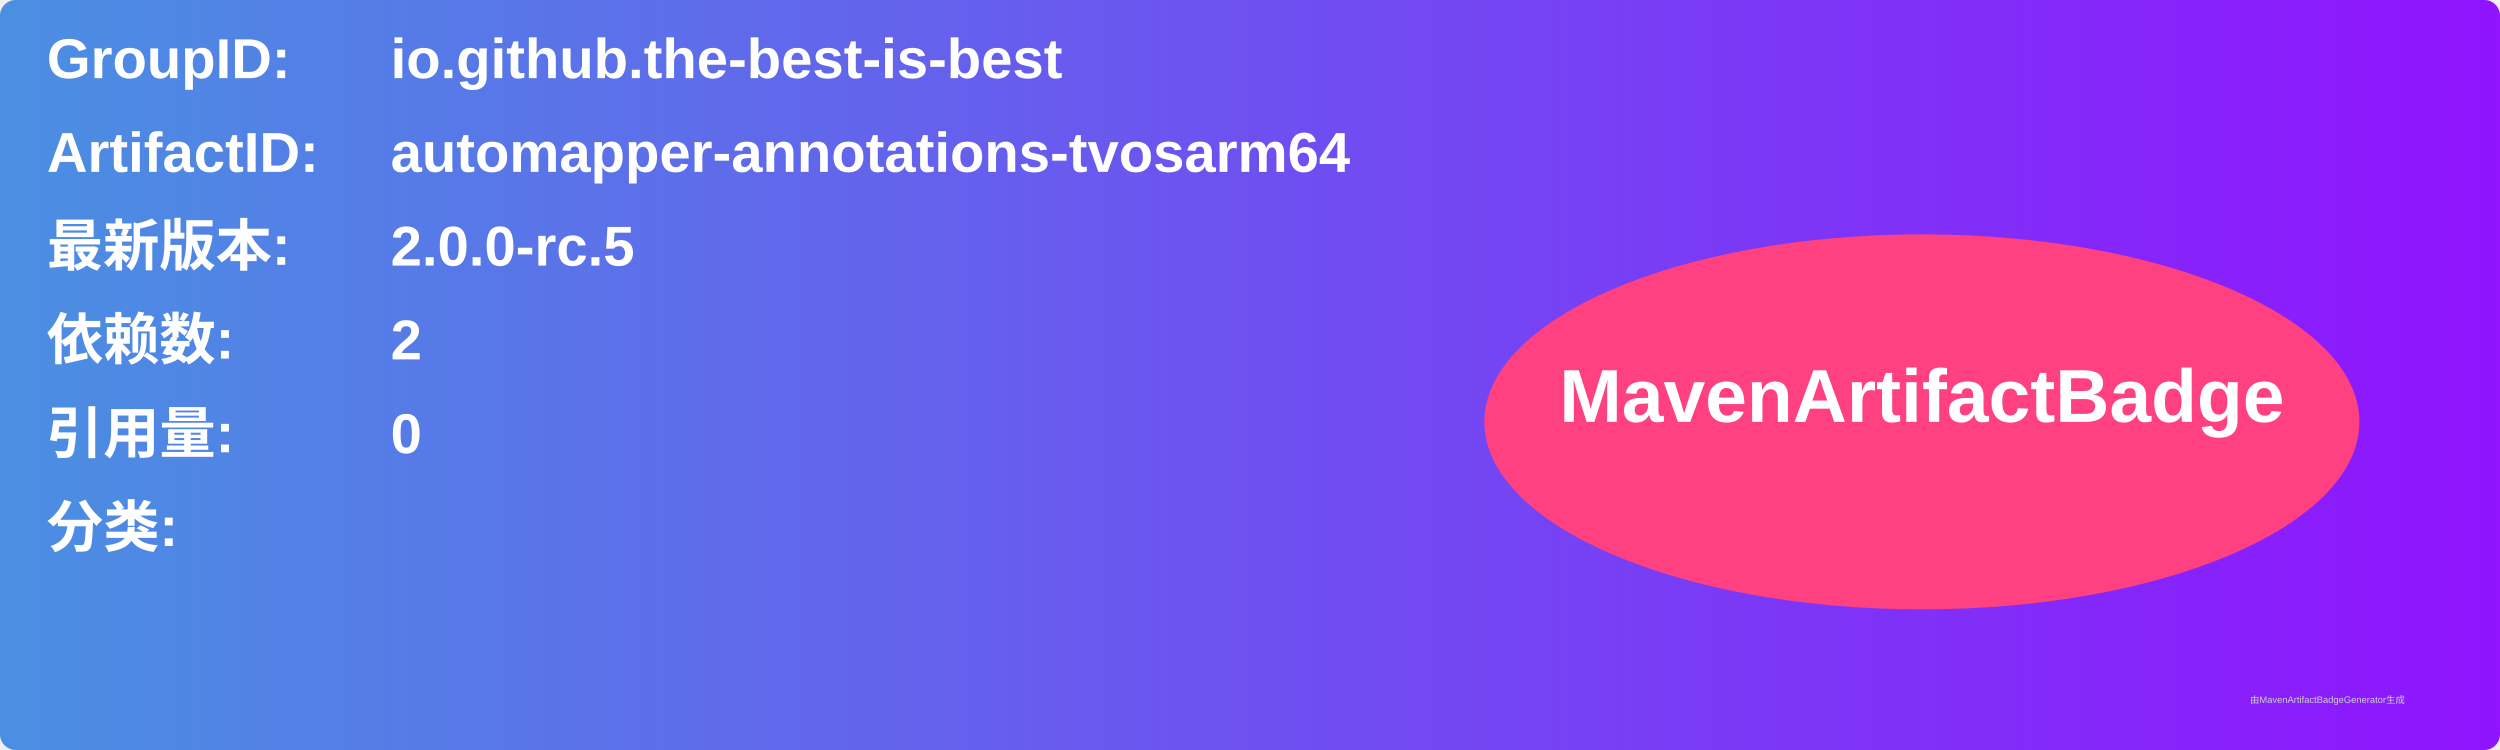
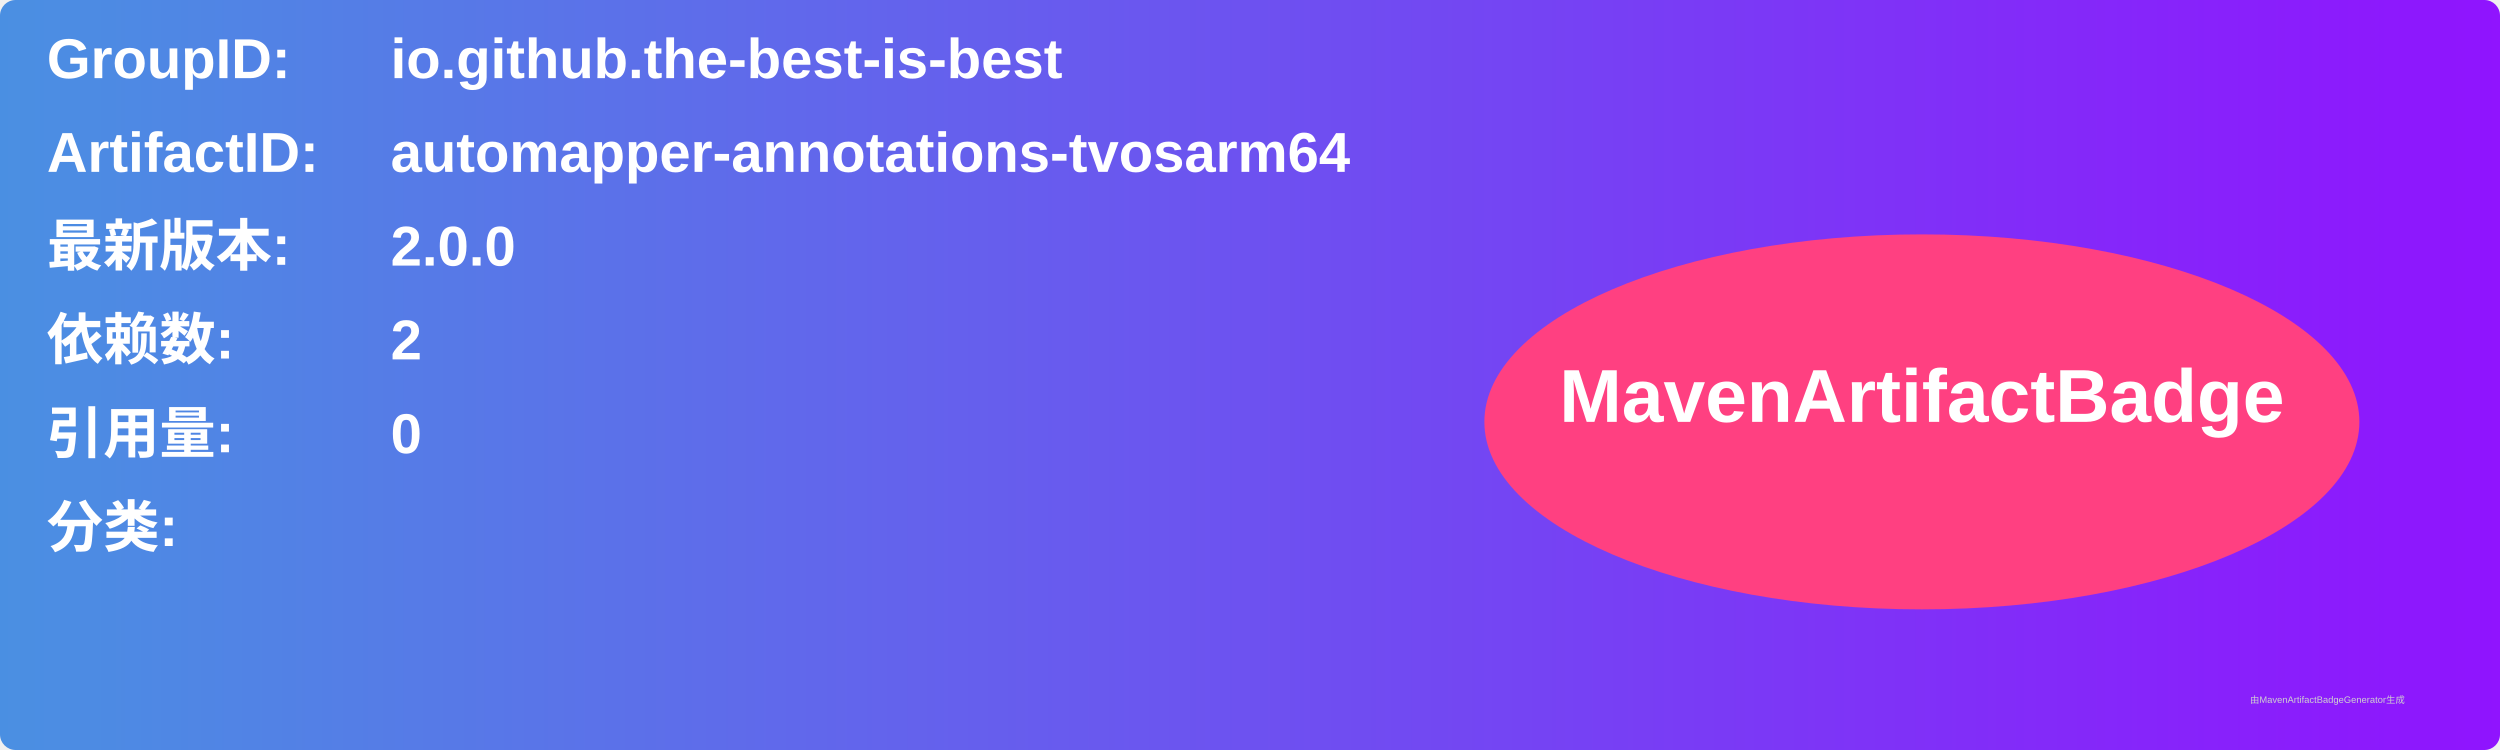
<svg xmlns="http://www.w3.org/2000/svg" width="800" height="240" viewBox="0 0 800 240">
  <linearGradient id="grad" x1="0%" y1="0%" x2="100%" y2="0%">
    <stop offset="0%" stop-color="#4a90e2" />
    <stop offset="100%" stop-color="#9013fe" />
  </linearGradient>
  <rect width="100%" height="100%" rx="5" ry="5" fill="url(#grad)" />
  <g transform="translate(15, 15)">
    <text x="0" y="10" font-family="Arial" font-size="18" fill="white" font-weight="bold" width="260">GroupID:</text>
    <text x="110" y="10" font-family="Arial" font-size="18" fill="white" font-weight="bold" width="460">io.github.the-best-is-best</text>
    <text x="0" y="40" font-family="Arial" font-size="18" fill="white" font-weight="bold" width="260">ArtifactID:</text>
    <text x="110" y="40" font-family="Arial" font-size="18" fill="white" font-weight="bold" width="460">automapper-annotations-tvosarm64</text>
    <text x="0" y="70" font-family="Arial" font-size="18" fill="white" font-weight="bold">最新版本:</text>
    <text x="110" y="70" font-family="Arial" font-size="18" fill="white" font-weight="bold">
-       <tspan font-weight="bold">2.0.0-rc.5</tspan>
+       <tspan font-weight="bold">2.0.0</tspan>
    </text>
    <text x="0" y="100" font-family="Arial" font-size="18" fill="white" font-weight="bold">依赖数: </text>
    <text x="110" y="100" font-family="Arial" font-size="18" fill="white">
      <tspan font-weight="bold">2</tspan>
    </text>
    <text x="0" y="130" font-family="Arial" font-size="18" fill="white" font-weight="bold">引用量: </text>
    <text x="110" y="130" font-family="Arial" font-size="18" fill="white">
      <tspan font-weight="bold">0</tspan>
    </text>
    <text x="0" y="160" font-family="Arial" font-size="18" fill="white" font-weight="bold">分类:</text>
    <text x="10" y="190" font-family="Arial" font-size="10" fill="white">
      <tspan font-weight="bold" />
    </text>
    <ellipse cx="600" cy="120" rx="140" ry="60" fill="#ff4081" />
    <text x="600" y="120" text-anchor="middle" font-family="Arial" font-size="24" fill="white" font-weight="bold">MavenArtifactBadge</text>
  </g>
  <text x="720" y="225" font-family="Arial" font-size="3" fill="#d0d0d0">由MavenArtifactBadgeGenerator生成</text>
</svg>
